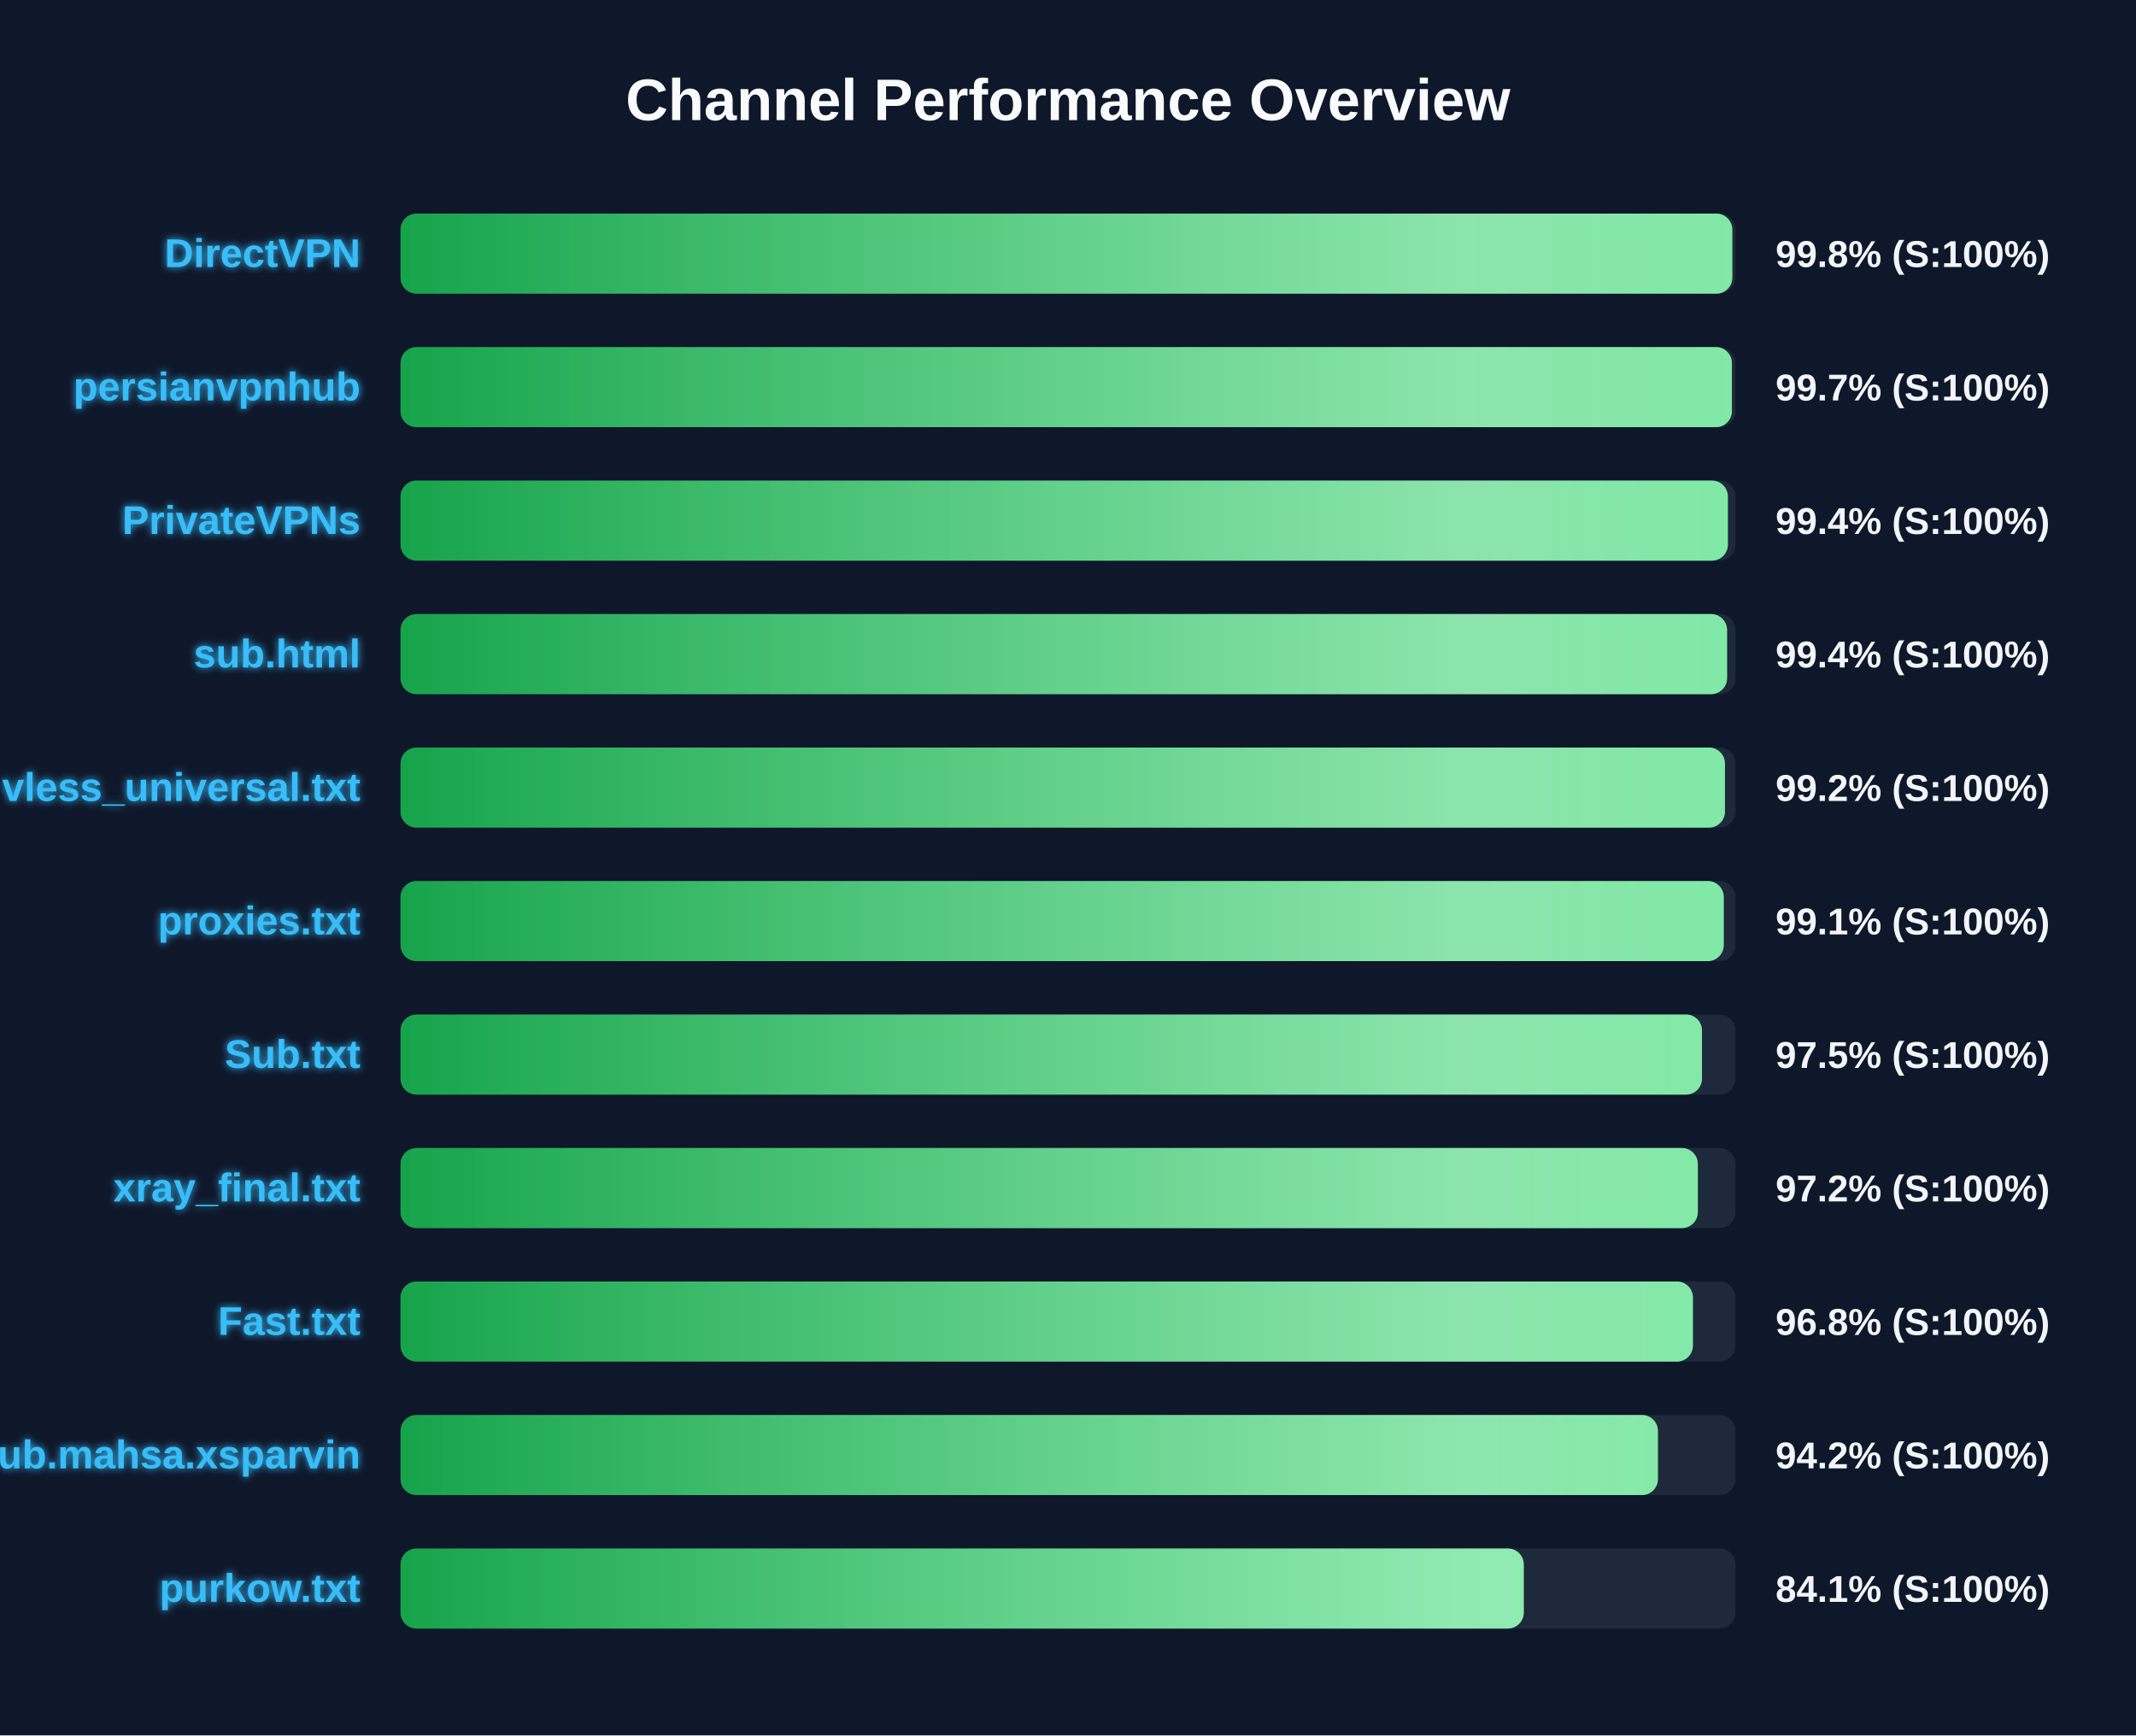
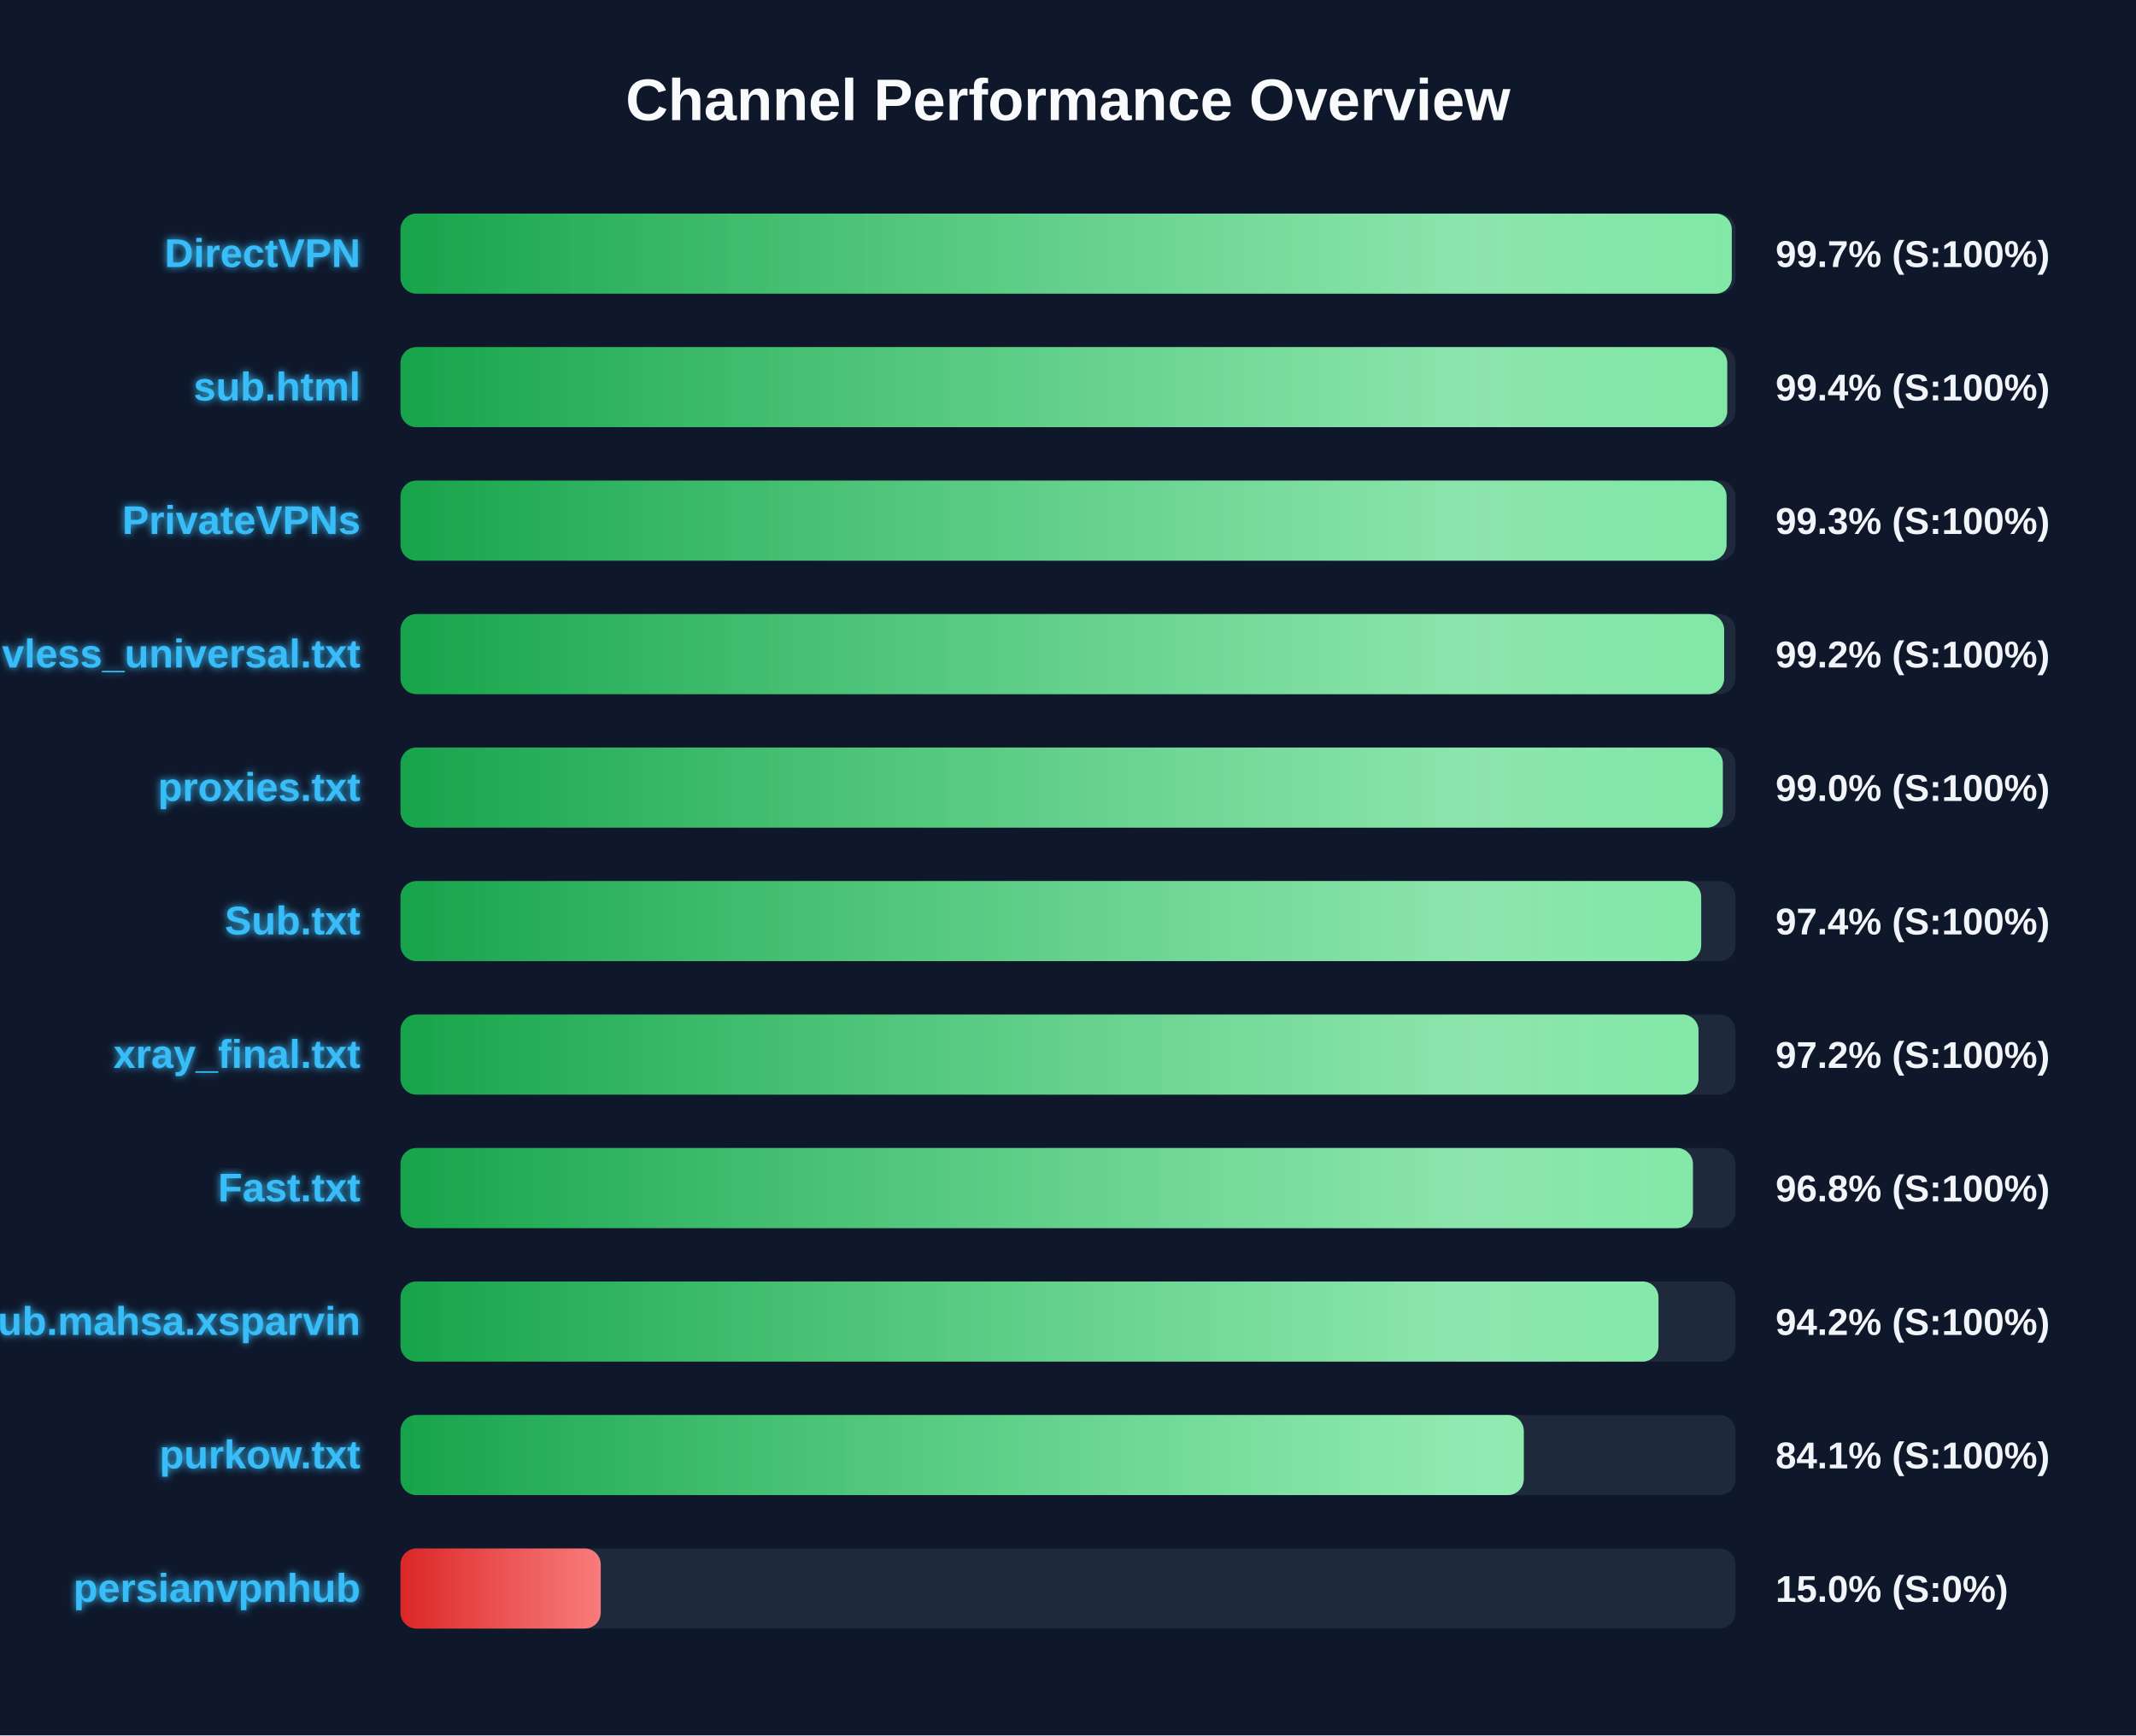
<svg xmlns="http://www.w3.org/2000/svg" width="800" height="650" version="1.1">
  <defs>
    <linearGradient id="grad-green" x1="0%" y1="0%" x2="100%" y2="0%">
      <stop offset="0%" stop-color="#16a34a" />
      <stop offset="100%" stop-color="#4ade80" />
    </linearGradient>
    <linearGradient id="grad-yellow" x1="0%" y1="0%" x2="100%" y2="0%">
      <stop offset="0%" stop-color="#ca8a04" />
      <stop offset="100%" stop-color="#fde047" />
    </linearGradient>
    <linearGradient id="grad-red" x1="0%" y1="0%" x2="100%" y2="0%">
      <stop offset="0%" stop-color="#dc2626" />
      <stop offset="100%" stop-color="#f87171" />
    </linearGradient>
    <linearGradient id="shimmer" x1="0%" y1="0%" x2="100%" y2="0%">
      <stop offset="0%" stop-color="rgba(255,255,255,0)" />
      <stop offset="50%" stop-color="rgba(255,255,255,0.4)" />
      <stop offset="100%" stop-color="rgba(255,255,255,0)" />
    </linearGradient>
    <filter id="glow" x="-20%" y="-20%" width="140%" height="140%">
      <feGaussianBlur stdDeviation="1.5" result="blur" />
      <feComposite in="SourceGraphic" in2="blur" operator="over" />
    </filter>
  </defs>
  <style>
        .bg-rect { fill: #0f172a; }
        .title { font: bold 22px 'Segoe UI', Arial, sans-serif; fill: #f8fafc; }
        .row { font: bold 15px 'Segoe UI', Arial, sans-serif; fill: #38bdf8; filter: url(#glow); }
        .score { font: bold 14px 'Segoe UI', Arial, sans-serif; fill: #f1f5f9; }
        @keyframes shimmer-anim {
            0% { transform: translateX(-100%); }
            100% { transform: translateX(200%); }
        }
        .shimmer-rect {
            animation: shimmer-anim 2.5s infinite linear;
        }
    </style>
  <rect width="100%" height="100%" class="bg-rect" />
  <text x="400" y="45" text-anchor="middle" class="title">Channel Performance Overview</text>
  <rect x="150" y="80" width="500" height="30" fill="#1e293b" rx="6" />
  <clipPath id="clip-0">
-     <rect x="150" y="80" width="498.8" height="30" rx="6" />
+     <rect x="150" y="80" width="498.6" height="30" rx="6" />
  </clipPath>
-   <rect x="150" y="80" width="498.8" height="30" fill="url(#grad-green)" rx="6" />
+   <rect x="150" y="80" width="498.6" height="30" fill="url(#grad-green)" rx="6" />
  <g clip-path="url(#clip-0)">
    <rect x="150" y="80" width="100%" height="30" fill="url(#shimmer)" class="shimmer-rect" />
  </g>
  <text x="135" y="100" text-anchor="end" class="row">DirectVPN</text>
-   <text x="665" y="100" text-anchor="start" class="score">99.8% (S:100%)</text>
+   <text x="665" y="100" text-anchor="start" class="score">99.7% (S:100%)</text>
  <rect x="150" y="130" width="500" height="30" fill="#1e293b" rx="6" />
  <clipPath id="clip-1">
-     <rect x="150" y="130" width="498.65" height="30" rx="6" />
+     <rect x="150" y="130" width="496.9" height="30" rx="6" />
  </clipPath>
-   <rect x="150" y="130" width="498.65" height="30" fill="url(#grad-green)" rx="6" />
+   <rect x="150" y="130" width="496.9" height="30" fill="url(#grad-green)" rx="6" />
  <g clip-path="url(#clip-1)">
    <rect x="150" y="130" width="100%" height="30" fill="url(#shimmer)" class="shimmer-rect" />
  </g>
-   <text x="135" y="150" text-anchor="end" class="row">persianvpnhub</text>
-   <text x="665" y="150" text-anchor="start" class="score">99.7% (S:100%)</text>
+   <text x="135" y="150" text-anchor="end" class="row">sub.html</text>
+   <text x="665" y="150" text-anchor="start" class="score">99.4% (S:100%)</text>
  <rect x="150" y="180" width="500" height="30" fill="#1e293b" rx="6" />
  <clipPath id="clip-2">
-     <rect x="150" y="180" width="497.15" height="30" rx="6" />
+     <rect x="150" y="180" width="496.65" height="30" rx="6" />
  </clipPath>
-   <rect x="150" y="180" width="497.15" height="30" fill="url(#grad-green)" rx="6" />
+   <rect x="150" y="180" width="496.65" height="30" fill="url(#grad-green)" rx="6" />
  <g clip-path="url(#clip-2)">
    <rect x="150" y="180" width="100%" height="30" fill="url(#shimmer)" class="shimmer-rect" />
  </g>
  <text x="135" y="200" text-anchor="end" class="row">PrivateVPNs</text>
-   <text x="665" y="200" text-anchor="start" class="score">99.4% (S:100%)</text>
+   <text x="665" y="200" text-anchor="start" class="score">99.3% (S:100%)</text>
  <rect x="150" y="230" width="500" height="30" fill="#1e293b" rx="6" />
  <clipPath id="clip-3">
-     <rect x="150" y="230" width="496.85" height="30" rx="6" />
+     <rect x="150" y="230" width="495.75" height="30" rx="6" />
  </clipPath>
-   <rect x="150" y="230" width="496.85" height="30" fill="url(#grad-green)" rx="6" />
+   <rect x="150" y="230" width="495.75" height="30" fill="url(#grad-green)" rx="6" />
  <g clip-path="url(#clip-3)">
    <rect x="150" y="230" width="100%" height="30" fill="url(#shimmer)" class="shimmer-rect" />
  </g>
-   <text x="135" y="250" text-anchor="end" class="row">sub.html</text>
-   <text x="665" y="250" text-anchor="start" class="score">99.4% (S:100%)</text>
+   <text x="135" y="250" text-anchor="end" class="row">vless_universal.txt</text>
+   <text x="665" y="250" text-anchor="start" class="score">99.2% (S:100%)</text>
  <rect x="150" y="280" width="500" height="30" fill="#1e293b" rx="6" />
  <clipPath id="clip-4">
-     <rect x="150" y="280" width="496.05" height="30" rx="6" />
+     <rect x="150" y="280" width="495.25" height="30" rx="6" />
  </clipPath>
-   <rect x="150" y="280" width="496.05" height="30" fill="url(#grad-green)" rx="6" />
+   <rect x="150" y="280" width="495.25" height="30" fill="url(#grad-green)" rx="6" />
  <g clip-path="url(#clip-4)">
    <rect x="150" y="280" width="100%" height="30" fill="url(#shimmer)" class="shimmer-rect" />
  </g>
-   <text x="135" y="300" text-anchor="end" class="row">vless_universal.txt</text>
-   <text x="665" y="300" text-anchor="start" class="score">99.2% (S:100%)</text>
+   <text x="135" y="300" text-anchor="end" class="row">proxies.txt</text>
+   <text x="665" y="300" text-anchor="start" class="score">99.0% (S:100%)</text>
  <rect x="150" y="330" width="500" height="30" fill="#1e293b" rx="6" />
  <clipPath id="clip-5">
-     <rect x="150" y="330" width="495.6" height="30" rx="6" />
+     <rect x="150" y="330" width="487.15" height="30" rx="6" />
  </clipPath>
-   <rect x="150" y="330" width="495.6" height="30" fill="url(#grad-green)" rx="6" />
+   <rect x="150" y="330" width="487.15" height="30" fill="url(#grad-green)" rx="6" />
  <g clip-path="url(#clip-5)">
    <rect x="150" y="330" width="100%" height="30" fill="url(#shimmer)" class="shimmer-rect" />
  </g>
-   <text x="135" y="350" text-anchor="end" class="row">proxies.txt</text>
-   <text x="665" y="350" text-anchor="start" class="score">99.1% (S:100%)</text>
+   <text x="135" y="350" text-anchor="end" class="row">Sub.txt</text>
+   <text x="665" y="350" text-anchor="start" class="score">97.4% (S:100%)</text>
  <rect x="150" y="380" width="500" height="30" fill="#1e293b" rx="6" />
  <clipPath id="clip-6">
-     <rect x="150" y="380" width="487.45" height="30" rx="6" />
+     <rect x="150" y="380" width="486.15" height="30" rx="6" />
  </clipPath>
-   <rect x="150" y="380" width="487.45" height="30" fill="url(#grad-green)" rx="6" />
+   <rect x="150" y="380" width="486.15" height="30" fill="url(#grad-green)" rx="6" />
  <g clip-path="url(#clip-6)">
    <rect x="150" y="380" width="100%" height="30" fill="url(#shimmer)" class="shimmer-rect" />
  </g>
-   <text x="135" y="400" text-anchor="end" class="row">Sub.txt</text>
-   <text x="665" y="400" text-anchor="start" class="score">97.5% (S:100%)</text>
+   <text x="135" y="400" text-anchor="end" class="row">xray_final.txt</text>
+   <text x="665" y="400" text-anchor="start" class="score">97.2% (S:100%)</text>
  <rect x="150" y="430" width="500" height="30" fill="#1e293b" rx="6" />
  <clipPath id="clip-7">
-     <rect x="150" y="430" width="485.9" height="30" rx="6" />
+     <rect x="150" y="430" width="484.05" height="30" rx="6" />
  </clipPath>
-   <rect x="150" y="430" width="485.9" height="30" fill="url(#grad-green)" rx="6" />
+   <rect x="150" y="430" width="484.05" height="30" fill="url(#grad-green)" rx="6" />
  <g clip-path="url(#clip-7)">
    <rect x="150" y="430" width="100%" height="30" fill="url(#shimmer)" class="shimmer-rect" />
  </g>
-   <text x="135" y="450" text-anchor="end" class="row">xray_final.txt</text>
-   <text x="665" y="450" text-anchor="start" class="score">97.2% (S:100%)</text>
+   <text x="135" y="450" text-anchor="end" class="row">Fast.txt</text>
+   <text x="665" y="450" text-anchor="start" class="score">96.8% (S:100%)</text>
  <rect x="150" y="480" width="500" height="30" fill="#1e293b" rx="6" />
  <clipPath id="clip-8">
-     <rect x="150" y="480" width="484.05" height="30" rx="6" />
+     <rect x="150" y="480" width="471.15" height="30" rx="6" />
  </clipPath>
-   <rect x="150" y="480" width="484.05" height="30" fill="url(#grad-green)" rx="6" />
+   <rect x="150" y="480" width="471.15" height="30" fill="url(#grad-green)" rx="6" />
  <g clip-path="url(#clip-8)">
    <rect x="150" y="480" width="100%" height="30" fill="url(#shimmer)" class="shimmer-rect" />
  </g>
-   <text x="135" y="500" text-anchor="end" class="row">Fast.txt</text>
-   <text x="665" y="500" text-anchor="start" class="score">96.8% (S:100%)</text>
+   <text x="135" y="500" text-anchor="end" class="row">Sub.mahsa.xsparvin</text>
+   <text x="665" y="500" text-anchor="start" class="score">94.2% (S:100%)</text>
  <rect x="150" y="530" width="500" height="30" fill="#1e293b" rx="6" />
  <clipPath id="clip-9">
-     <rect x="150" y="530" width="470.95" height="30" rx="6" />
+     <rect x="150" y="530" width="420.7" height="30" rx="6" />
  </clipPath>
-   <rect x="150" y="530" width="470.95" height="30" fill="url(#grad-green)" rx="6" />
+   <rect x="150" y="530" width="420.7" height="30" fill="url(#grad-green)" rx="6" />
  <g clip-path="url(#clip-9)">
    <rect x="150" y="530" width="100%" height="30" fill="url(#shimmer)" class="shimmer-rect" />
  </g>
-   <text x="135" y="550" text-anchor="end" class="row">Sub.mahsa.xsparvin</text>
-   <text x="665" y="550" text-anchor="start" class="score">94.2% (S:100%)</text>
+   <text x="135" y="550" text-anchor="end" class="row">purkow.txt</text>
+   <text x="665" y="550" text-anchor="start" class="score">84.1% (S:100%)</text>
  <rect x="150" y="580" width="500" height="30" fill="#1e293b" rx="6" />
  <clipPath id="clip-10">
-     <rect x="150" y="580" width="420.7" height="30" rx="6" />
+     <rect x="150" y="580" width="75.0" height="30" rx="6" />
  </clipPath>
-   <rect x="150" y="580" width="420.7" height="30" fill="url(#grad-green)" rx="6" />
+   <rect x="150" y="580" width="75.0" height="30" fill="url(#grad-red)" rx="6" />
  <g clip-path="url(#clip-10)">
    <rect x="150" y="580" width="100%" height="30" fill="url(#shimmer)" class="shimmer-rect" />
  </g>
-   <text x="135" y="600" text-anchor="end" class="row">purkow.txt</text>
-   <text x="665" y="600" text-anchor="start" class="score">84.1% (S:100%)</text>
+   <text x="135" y="600" text-anchor="end" class="row">persianvpnhub</text>
+   <text x="665" y="600" text-anchor="start" class="score">15.0% (S:0%)</text>
</svg>
